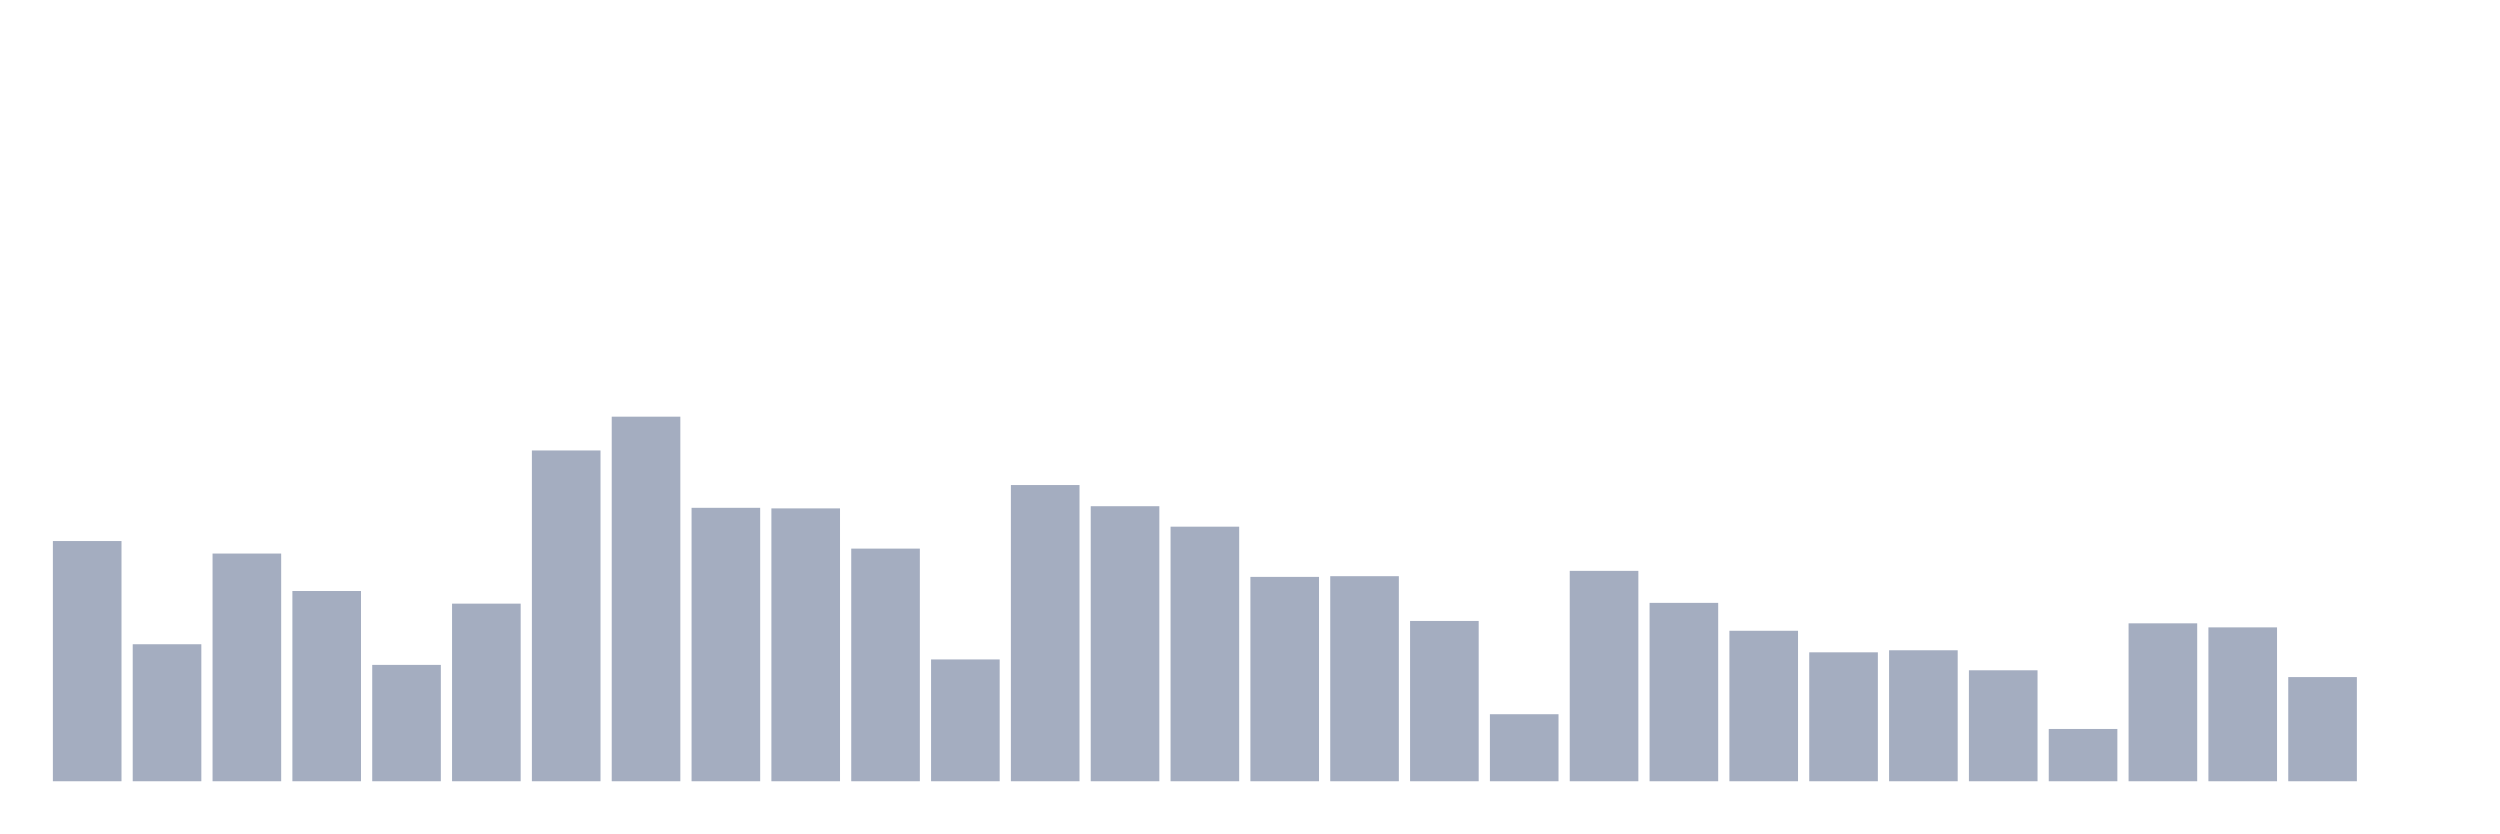
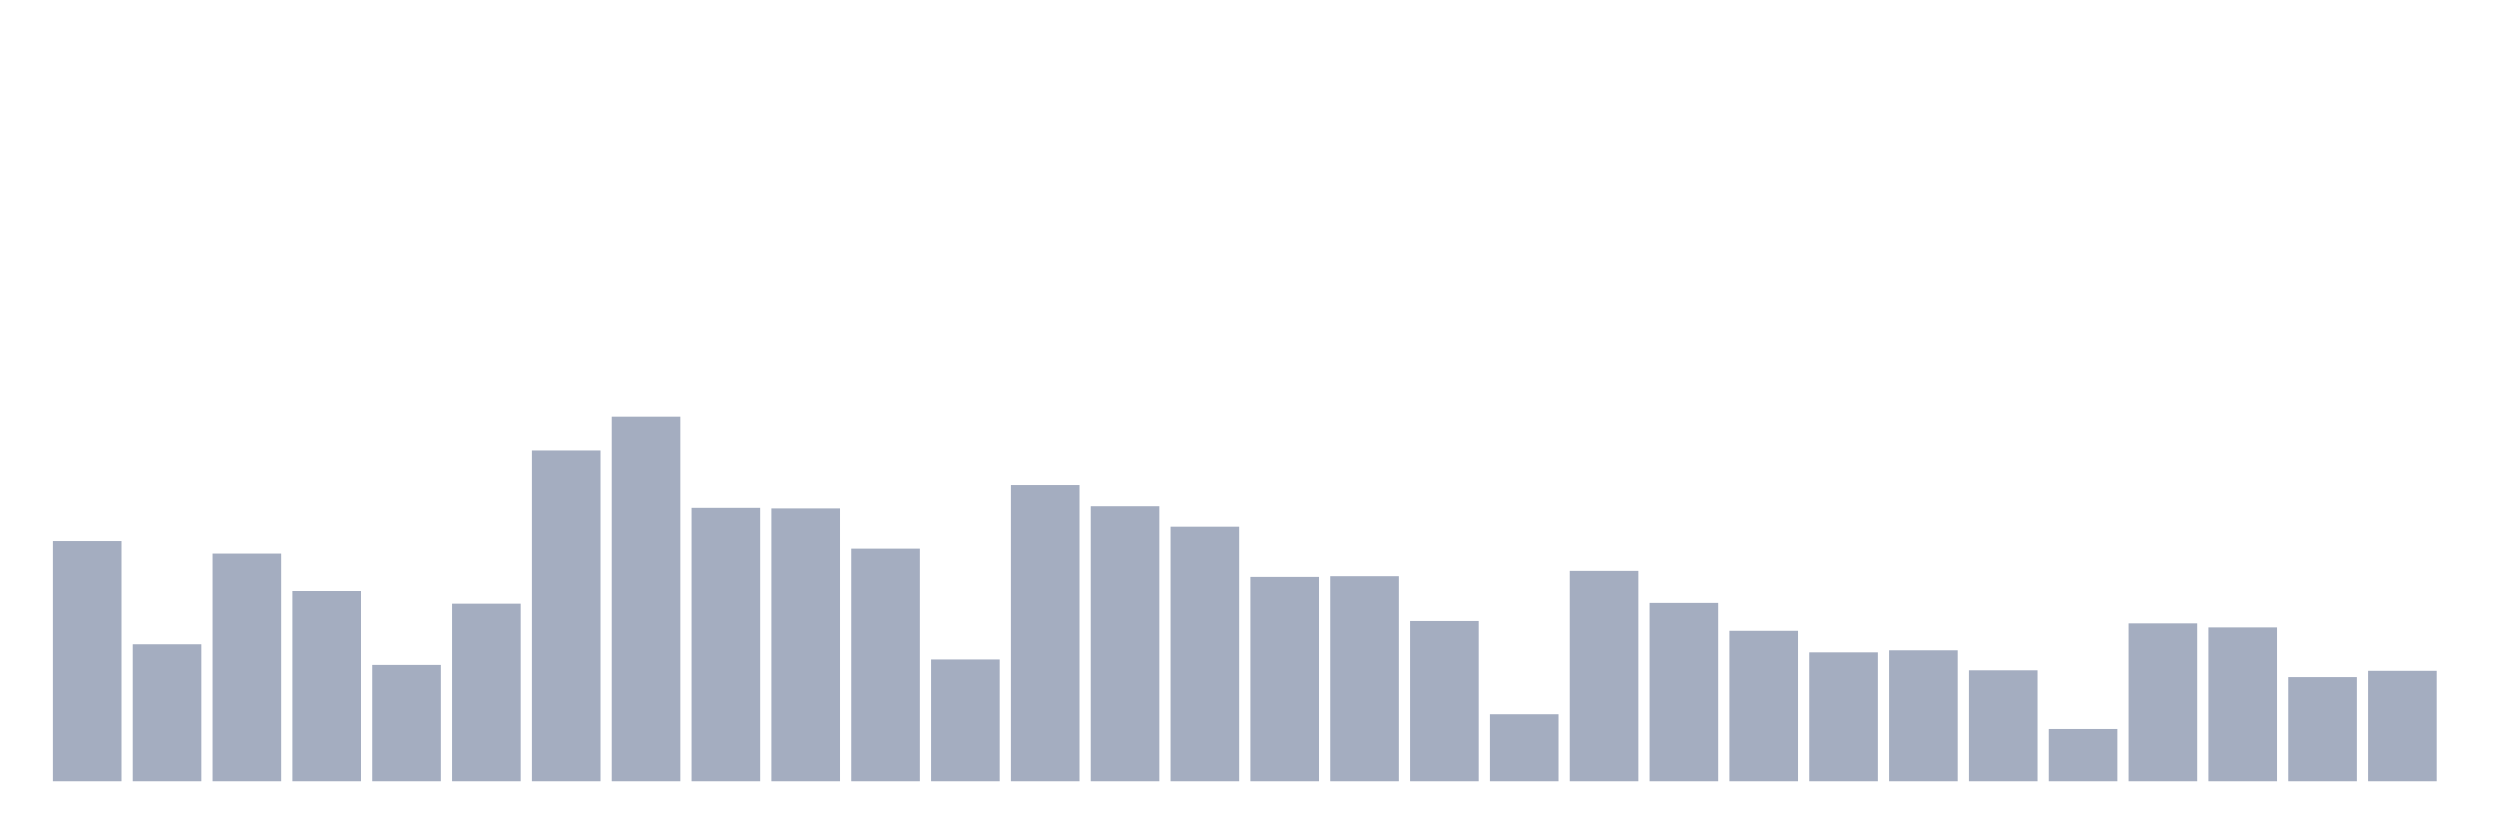
<svg xmlns="http://www.w3.org/2000/svg" viewBox="0 0 480 160">
  <g transform="translate(10,10)">
    <rect class="bar" x="0.153" width="13.175" y="93.879" height="46.121" fill="rgb(164,173,192)" />
    <rect class="bar" x="15.482" width="13.175" y="113.695" height="26.305" fill="rgb(164,173,192)" />
    <rect class="bar" x="30.81" width="13.175" y="96.281" height="43.719" fill="rgb(164,173,192)" />
    <rect class="bar" x="46.138" width="13.175" y="103.473" height="36.527" fill="rgb(164,173,192)" />
    <rect class="bar" x="61.466" width="13.175" y="117.66" height="22.34" fill="rgb(164,173,192)" />
    <rect class="bar" x="76.794" width="13.175" y="105.899" height="34.101" fill="rgb(164,173,192)" />
    <rect class="bar" x="92.123" width="13.175" y="76.49" height="63.51" fill="rgb(164,173,192)" />
    <rect class="bar" x="107.451" width="13.175" y="70" height="70" fill="rgb(164,173,192)" />
    <rect class="bar" x="122.779" width="13.175" y="87.5" height="52.5" fill="rgb(164,173,192)" />
    <rect class="bar" x="138.107" width="13.175" y="87.611" height="52.389" fill="rgb(164,173,192)" />
    <rect class="bar" x="153.436" width="13.175" y="95.333" height="44.667" fill="rgb(164,173,192)" />
    <rect class="bar" x="168.764" width="13.175" y="116.613" height="23.387" fill="rgb(164,173,192)" />
    <rect class="bar" x="184.092" width="13.175" y="83.128" height="56.872" fill="rgb(164,173,192)" />
    <rect class="bar" x="199.42" width="13.175" y="87.192" height="52.808" fill="rgb(164,173,192)" />
    <rect class="bar" x="214.748" width="13.175" y="91.121" height="48.879" fill="rgb(164,173,192)" />
    <rect class="bar" x="230.077" width="13.175" y="100.764" height="39.236" fill="rgb(164,173,192)" />
    <rect class="bar" x="245.405" width="13.175" y="100.628" height="39.372" fill="rgb(164,173,192)" />
    <rect class="bar" x="260.733" width="13.175" y="109.224" height="30.776" fill="rgb(164,173,192)" />
    <rect class="bar" x="276.061" width="13.175" y="127.131" height="12.869" fill="rgb(164,173,192)" />
    <rect class="bar" x="291.39" width="13.175" y="99.606" height="40.394" fill="rgb(164,173,192)" />
    <rect class="bar" x="306.718" width="13.175" y="105.751" height="34.249" fill="rgb(164,173,192)" />
    <rect class="bar" x="322.046" width="13.175" y="111.108" height="28.892" fill="rgb(164,173,192)" />
    <rect class="bar" x="337.374" width="13.175" y="115.246" height="24.754" fill="rgb(164,173,192)" />
    <rect class="bar" x="352.702" width="13.175" y="114.852" height="25.148" fill="rgb(164,173,192)" />
    <rect class="bar" x="368.031" width="13.175" y="118.695" height="21.305" fill="rgb(164,173,192)" />
    <rect class="bar" x="383.359" width="13.175" y="129.963" height="10.037" fill="rgb(164,173,192)" />
    <rect class="bar" x="398.687" width="13.175" y="109.68" height="30.32" fill="rgb(164,173,192)" />
    <rect class="bar" x="414.015" width="13.175" y="110.456" height="29.544" fill="rgb(164,173,192)" />
    <rect class="bar" x="429.344" width="13.175" y="120" height="20" fill="rgb(164,173,192)" />
-     <rect class="bar" x="444.672" width="13.175" y="140" height="0" fill="rgb(164,173,192)" />
+     <rect class="bar" x="444.672" width="13.175" y="118.793" height="21.207" fill="rgb(164,173,192)" />
  </g>
</svg>
